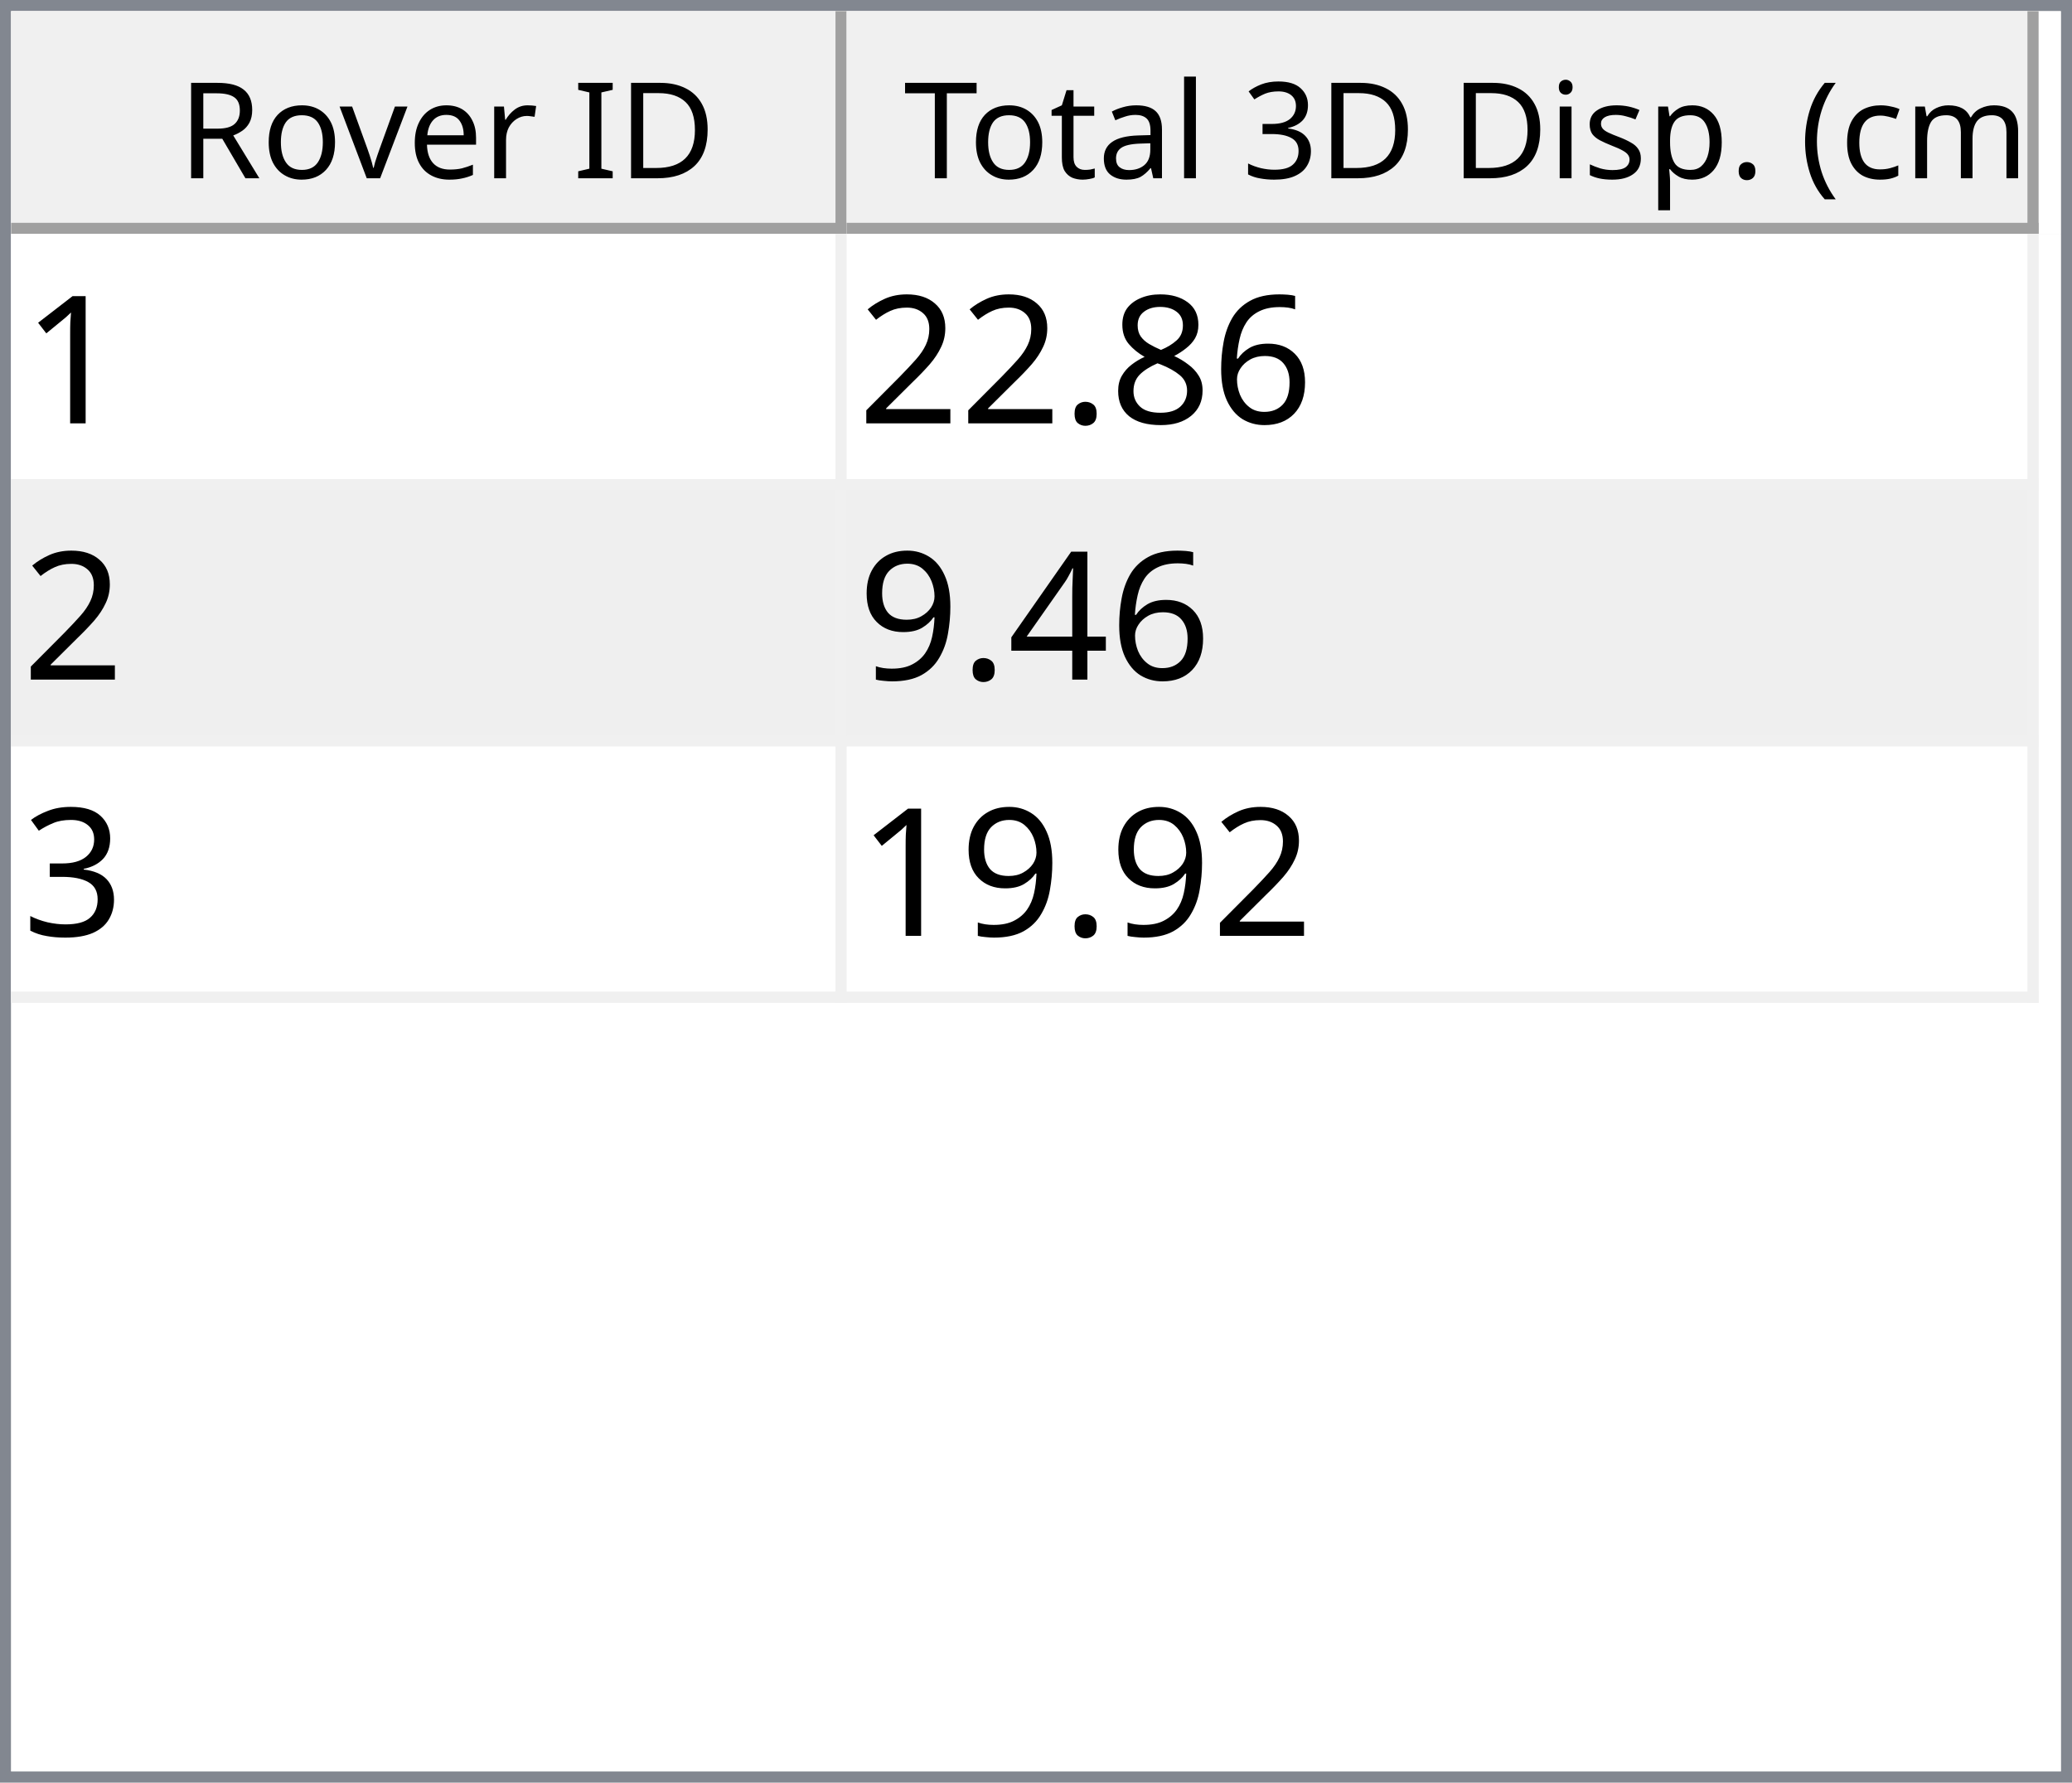
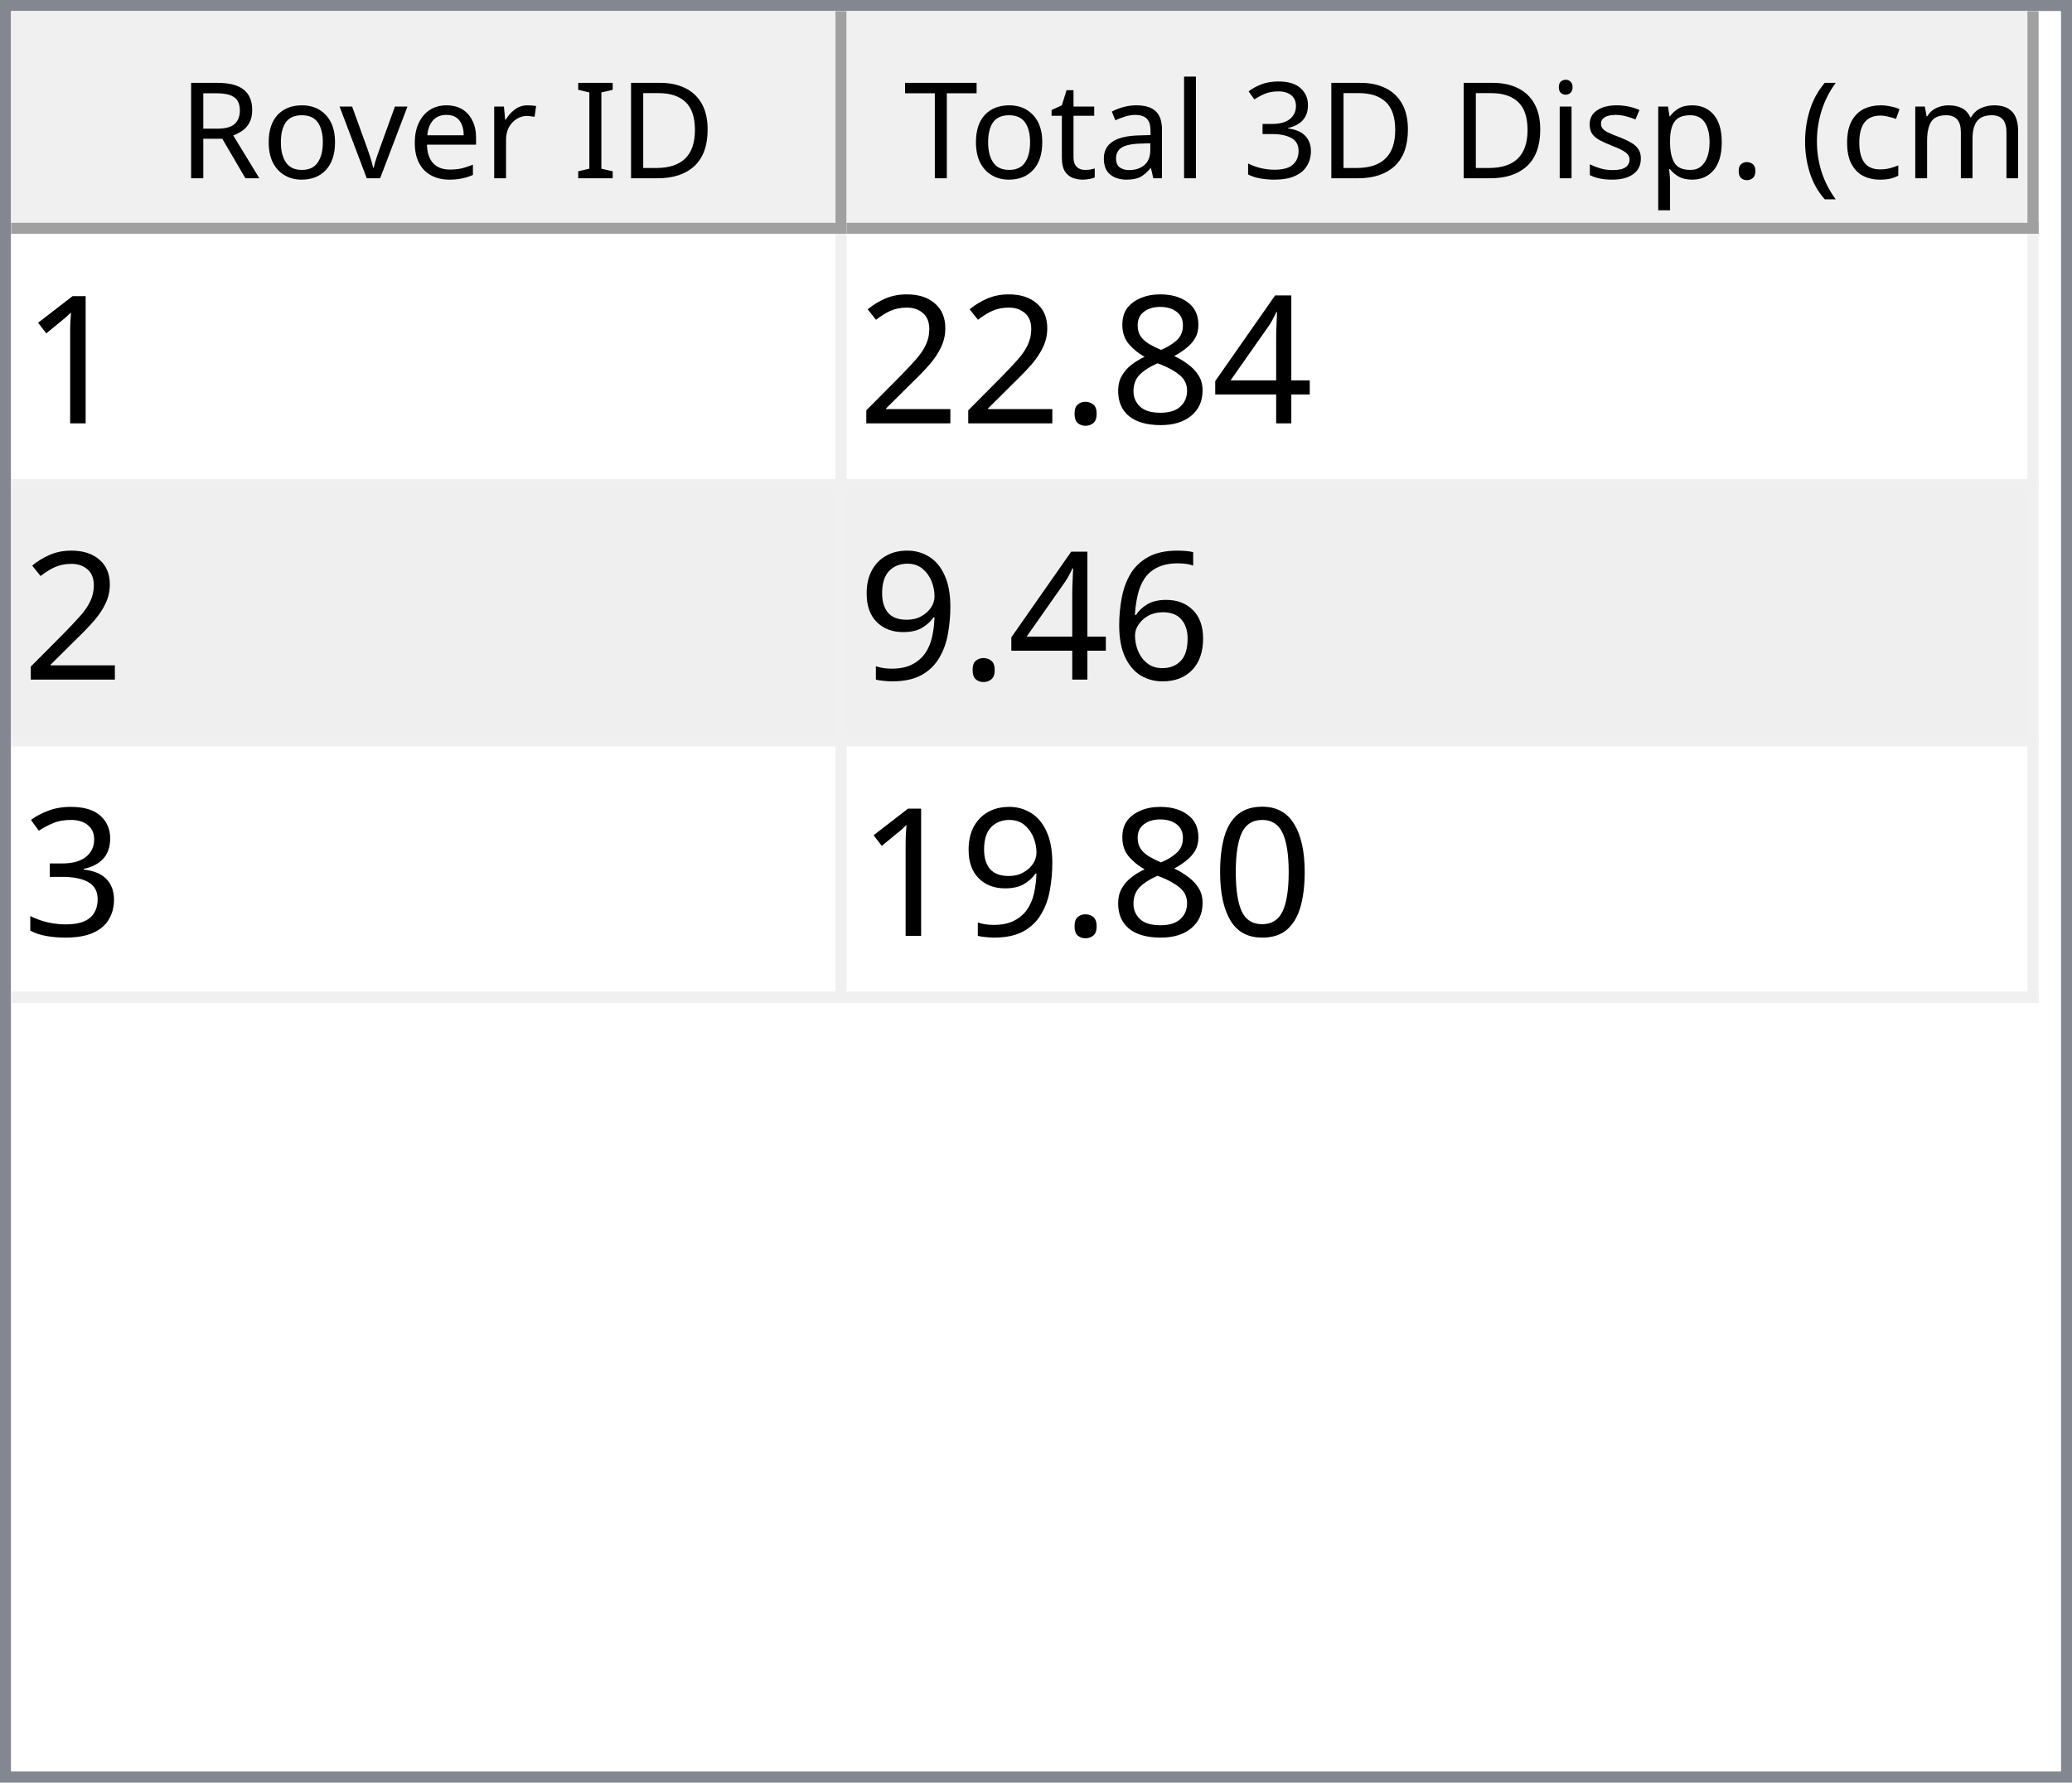
<svg xmlns="http://www.w3.org/2000/svg" style="fill-opacity:1; color-rendering:auto; color-interpolation:auto; text-rendering:auto; stroke:black; stroke-linecap:square; stroke-miterlimit:10; shape-rendering:auto; stroke-opacity:1; fill:black; stroke-dasharray:none; font-weight:normal; stroke-width:1; font-family:'Dialog'; font-style:normal; stroke-linejoin:miter; font-size:12px; stroke-dashoffset:0; image-rendering:auto;" width="186" height="160">
  <defs id="genericDefs" />
  <g>
    <defs id="defs1">
      <clipPath clipPathUnits="userSpaceOnUse" id="clipPath1">
        <path d="M0 0 L186 0 L186 160 L0 160 L0 0 Z" />
      </clipPath>
      <clipPath clipPathUnits="userSpaceOnUse" id="clipPath2">
        <path d="M0 0 L0 160 L186 160 L186 0 Z" />
      </clipPath>
      <clipPath clipPathUnits="userSpaceOnUse" id="clipPath3">
        <path d="M0 0 L0 20 L184 20 L184 0 Z" />
      </clipPath>
      <clipPath clipPathUnits="userSpaceOnUse" id="clipPath4">
        <path d="M0 0 L0 20 L75 20 L75 0 Z" />
      </clipPath>
      <clipPath clipPathUnits="userSpaceOnUse" id="clipPath5">
        <path d="M1 1 L1 19 L74 19 L74 1 Z" />
      </clipPath>
      <clipPath clipPathUnits="userSpaceOnUse" id="clipPath6">
        <path d="M0 0 L0 18 L73 18 L73 0 Z" />
      </clipPath>
      <clipPath clipPathUnits="userSpaceOnUse" id="clipPath7">
        <path d="M-0.5 -0.5 L-0.5 19.5 L74.5 19.5 L74.5 -0.5 Z" />
      </clipPath>
      <clipPath clipPathUnits="userSpaceOnUse" id="clipPath8">
        <path d="M0 0 L0 20 L107 20 L107 0 Z" />
      </clipPath>
      <clipPath clipPathUnits="userSpaceOnUse" id="clipPath9">
        <path d="M1 1 L1 19 L106 19 L106 1 Z" />
      </clipPath>
      <clipPath clipPathUnits="userSpaceOnUse" id="clipPath10">
        <path d="M0 0 L0 18 L105 18 L105 0 Z" />
      </clipPath>
      <clipPath clipPathUnits="userSpaceOnUse" id="clipPath11">
        <path d="M-0.5 -0.5 L-0.5 19.5 L106.5 19.5 L106.5 -0.5 Z" />
      </clipPath>
      <clipPath clipPathUnits="userSpaceOnUse" id="clipPath12">
        <path d="M0 0 L0 138 L184 138 L184 0 Z" />
      </clipPath>
      <clipPath clipPathUnits="userSpaceOnUse" id="clipPath13">
        <path d="M0 0 L0 69 L182 69 L182 0 Z" />
      </clipPath>
      <clipPath clipPathUnits="userSpaceOnUse" id="clipPath14">
        <path d="M-0.5 -0.5 L-0.5 68.5 L181.5 68.5 L181.5 -0.5 Z" />
      </clipPath>
      <clipPath clipPathUnits="userSpaceOnUse" id="clipPath15">
        <path d="M0 0 L0 22 L74 22 L74 0 Z" />
      </clipPath>
      <clipPath clipPathUnits="userSpaceOnUse" id="clipPath16">
        <path d="M0 0 L0 22 L106 22 L106 0 Z" />
      </clipPath>
      <font horiz-adv-x="64.551" id="font1">
        <font-face ascent="107.91" descent="25.098" units-per-em="100" style="font-style:normal; font-family:Segoe UI; font-weight:normal;" />
        <missing-glyph horiz-adv-x="64.551" d="M8.109 0 L8.109 68.266 L56.453 68.266 L56.453 0 L8.109 0 ZM15.328 7.234 L49.219 7.234 L49.219 61.031 L15.328 61.031 L15.328 7.234 Z" />
        <glyph unicode="D" horiz-adv-x="70.117" d="M9.188 0 L9.188 70.016 L28.516 70.016 Q65.531 70.016 65.531 35.891 Q65.531 19.672 55.25 9.836 Q44.969 0 27.734 0 L9.188 0 ZM17.391 62.594 L17.391 7.422 L27.828 7.422 Q41.609 7.422 49.273 14.797 Q56.938 22.172 56.938 35.688 Q56.938 62.594 28.328 62.594 L17.391 62.594 Z" />
        <glyph unicode="I" horiz-adv-x="26.611" d="M17.391 0 L9.188 0 L9.188 70.016 L17.391 70.016 L17.391 0 Z" />
        <glyph unicode=" " horiz-adv-x="27.393" d="" />
        <glyph unicode="r" horiz-adv-x="34.766" d="M34.188 41.891 Q32.078 43.5 28.125 43.5 Q23 43.5 19.555 38.672 Q16.109 33.844 16.109 25.484 L16.109 0 L8.109 0 L8.109 50 L16.109 50 L16.109 39.703 L16.312 39.703 Q18.016 44.969 21.531 47.922 Q25.047 50.875 29.391 50.875 Q32.516 50.875 34.188 50.203 L34.188 41.891 Z" />
        <glyph unicode="e" horiz-adv-x="52.295" d="M48.297 23 L12.984 23 Q13.188 14.656 17.484 10.109 Q21.781 5.562 29.297 5.562 Q37.75 5.562 44.828 11.141 L44.828 3.609 Q38.234 -1.172 27.391 -1.172 Q16.797 -1.172 10.742 5.641 Q4.688 12.453 4.688 24.812 Q4.688 36.469 11.305 43.82 Q17.922 51.172 27.734 51.172 Q37.547 51.172 42.922 44.828 Q48.297 38.484 48.297 27.203 L48.297 23 ZM40.094 29.781 Q40.047 36.719 36.75 40.578 Q33.453 44.438 27.594 44.438 Q21.922 44.438 17.969 40.383 Q14.016 36.328 13.094 29.781 L40.094 29.781 Z" />
        <glyph unicode="v" horiz-adv-x="47.9" d="M47.406 50 L27.484 0 L19.625 0 L0.688 50 L9.469 50 L22.172 13.672 Q23.578 9.672 23.922 6.688 L24.125 6.688 Q24.609 10.453 25.688 13.484 L38.969 50 L47.406 50 Z" />
        <glyph unicode="o" horiz-adv-x="58.594" d="M29 -1.172 Q17.922 -1.172 11.305 5.836 Q4.688 12.844 4.688 24.422 Q4.688 37.016 11.57 44.094 Q18.453 51.172 30.172 51.172 Q41.359 51.172 47.633 44.289 Q53.906 37.406 53.906 25.203 Q53.906 13.234 47.141 6.031 Q40.375 -1.172 29 -1.172 ZM29.594 44.438 Q21.875 44.438 17.383 39.188 Q12.891 33.938 12.891 24.703 Q12.891 15.828 17.43 10.695 Q21.969 5.562 29.594 5.562 Q37.359 5.562 41.531 10.594 Q45.703 15.625 45.703 24.906 Q45.703 34.281 41.531 39.359 Q37.359 44.438 29.594 44.438 Z" />
        <glyph unicode="R" horiz-adv-x="59.814" d="M59.375 0 L49.609 0 L37.891 19.625 Q36.281 22.359 34.766 24.289 Q33.25 26.219 31.664 27.438 Q30.078 28.656 28.25 29.219 Q26.422 29.781 24.125 29.781 L17.391 29.781 L17.391 0 L9.188 0 L9.188 70.016 L30.078 70.016 Q34.672 70.016 38.555 68.867 Q42.438 67.719 45.289 65.375 Q48.141 63.031 49.758 59.547 Q51.375 56.062 51.375 51.375 Q51.375 47.703 50.273 44.656 Q49.172 41.609 47.148 39.211 Q45.125 36.812 42.266 35.133 Q39.406 33.453 35.844 32.516 L35.844 32.328 Q37.594 31.547 38.891 30.547 Q40.188 29.547 41.359 28.18 Q42.531 26.812 43.68 25.078 Q44.828 23.344 46.234 21.047 L59.375 0 ZM17.391 62.594 L17.391 37.203 L28.516 37.203 Q31.594 37.203 34.203 38.133 Q36.812 39.062 38.719 40.797 Q40.625 42.531 41.703 45.047 Q42.781 47.562 42.781 50.688 Q42.781 56.297 39.141 59.445 Q35.5 62.594 28.609 62.594 L17.391 62.594 Z" />
        <glyph unicode=")" horiz-adv-x="30.176" d="M8.297 -15.922 L1.172 -15.922 Q16.406 2.344 16.406 26.812 Q16.406 51.469 1.078 70.016 L8.297 70.016 Q23.531 52.156 23.531 26.703 Q23.531 1.375 8.297 -15.922 Z" />
        <glyph unicode="m" horiz-adv-x="86.133" d="M79.109 0 L71.094 0 L71.094 28.719 Q71.094 37.016 68.531 40.727 Q65.969 44.438 59.906 44.438 Q54.781 44.438 51.195 39.75 Q47.609 35.062 47.609 28.516 L47.609 0 L39.594 0 L39.594 29.688 Q39.594 44.438 28.219 44.438 Q22.953 44.438 19.531 40.016 Q16.109 35.594 16.109 28.516 L16.109 0 L8.109 0 L8.109 50 L16.109 50 L16.109 42.094 L16.312 42.094 Q21.625 51.172 31.844 51.172 Q36.969 51.172 40.773 48.312 Q44.578 45.453 46 40.828 Q51.562 51.172 62.594 51.172 Q79.109 51.172 79.109 30.812 L79.109 0 Z" />
        <glyph unicode="c" horiz-adv-x="46.191" d="M42.188 2.297 Q36.422 -1.172 28.516 -1.172 Q17.828 -1.172 11.258 5.789 Q4.688 12.75 4.688 23.828 Q4.688 36.188 11.766 43.68 Q18.844 51.172 30.672 51.172 Q37.25 51.172 42.281 48.734 L42.281 40.531 Q36.719 44.438 30.375 44.438 Q22.703 44.438 17.797 38.945 Q12.891 33.453 12.891 24.516 Q12.891 15.719 17.508 10.641 Q22.125 5.562 29.891 5.562 Q36.422 5.562 42.188 9.906 L42.188 2.297 Z" />
        <glyph unicode="(" horiz-adv-x="30.176" d="M29.109 -15.922 L21.969 -15.922 Q6.844 1.375 6.844 26.703 Q6.844 52.156 21.969 70.016 L29.203 70.016 Q13.875 51.469 13.875 26.812 Q13.875 2.344 29.109 -15.922 Z" />
        <glyph unicode="." horiz-adv-x="21.68" d="M10.891 -1.078 Q8.641 -1.078 7.055 0.539 Q5.469 2.156 5.469 4.391 Q5.469 6.641 7.055 8.273 Q8.641 9.906 10.891 9.906 Q13.188 9.906 14.797 8.273 Q16.406 6.641 16.406 4.391 Q16.406 2.156 14.797 0.539 Q13.188 -1.078 10.891 -1.078 Z" />
        <glyph unicode="p" horiz-adv-x="58.789" d="M16.312 7.234 L16.109 7.234 L16.109 -23 L8.109 -23 L8.109 50 L16.109 50 L16.109 41.219 L16.312 41.219 Q22.219 51.172 33.594 51.172 Q43.266 51.172 48.688 44.461 Q54.109 37.75 54.109 26.469 Q54.109 13.922 48 6.375 Q41.891 -1.172 31.297 -1.172 Q21.578 -1.172 16.312 7.234 ZM16.109 27.391 L16.109 20.406 Q16.109 14.203 20.141 9.883 Q24.172 5.562 30.375 5.562 Q37.641 5.562 41.773 11.133 Q45.906 16.703 45.906 26.609 Q45.906 34.969 42.047 39.703 Q38.188 44.438 31.594 44.438 Q24.609 44.438 20.359 39.578 Q16.109 34.719 16.109 27.391 Z" />
        <glyph unicode="s" horiz-adv-x="42.432" d="M5.078 1.812 L5.078 10.406 Q11.625 5.562 19.484 5.562 Q30.031 5.562 30.031 12.594 Q30.031 14.594 29.125 15.992 Q28.219 17.391 26.68 18.461 Q25.141 19.531 23.07 20.383 Q21 21.234 18.609 22.172 Q15.281 23.484 12.766 24.828 Q10.25 26.172 8.57 27.859 Q6.891 29.547 6.031 31.695 Q5.172 33.844 5.172 36.719 Q5.172 40.234 6.789 42.945 Q8.406 45.656 11.086 47.484 Q13.766 49.312 17.211 50.242 Q20.656 51.172 24.312 51.172 Q30.812 51.172 35.938 48.922 L35.938 40.828 Q30.422 44.438 23.25 44.438 Q21 44.438 19.195 43.922 Q17.391 43.406 16.094 42.477 Q14.797 41.547 14.086 40.258 Q13.375 38.969 13.375 37.406 Q13.375 35.453 14.086 34.133 Q14.797 32.812 16.164 31.789 Q17.531 30.766 19.484 29.938 Q21.438 29.109 23.922 28.125 Q27.25 26.859 29.883 25.516 Q32.516 24.172 34.375 22.484 Q36.234 20.797 37.234 18.602 Q38.234 16.406 38.234 13.375 Q38.234 9.672 36.602 6.938 Q34.969 4.203 32.234 2.398 Q29.5 0.594 25.93 -0.289 Q22.359 -1.172 18.453 -1.172 Q10.75 -1.172 5.078 1.812 Z" />
        <glyph unicode="i" horiz-adv-x="24.219" d="M12.203 62.703 Q10.062 62.703 8.547 64.164 Q7.031 65.625 7.031 67.875 Q7.031 70.125 8.547 71.609 Q10.062 73.094 12.203 73.094 Q14.406 73.094 15.945 71.609 Q17.484 70.125 17.484 67.875 Q17.484 65.719 15.945 64.211 Q14.406 62.703 12.203 62.703 ZM16.109 0 L8.109 0 L8.109 50 L16.109 50 L16.109 0 Z" />
        <glyph unicode="3" horiz-adv-x="53.906" d="M46.531 19.828 Q46.531 15.094 44.75 11.211 Q42.969 7.328 39.719 4.57 Q36.469 1.812 31.93 0.297 Q27.391 -1.219 21.922 -1.219 Q11.922 -1.219 6 2.594 L6 11.188 Q13.094 5.609 22.219 5.609 Q25.875 5.609 28.828 6.539 Q31.781 7.469 33.906 9.227 Q36.031 10.984 37.18 13.477 Q38.328 15.969 38.328 19.094 Q38.328 32.812 18.797 32.812 L12.984 32.812 L12.984 39.594 L18.5 39.594 Q35.797 39.594 35.797 52.484 Q35.797 64.406 22.609 64.406 Q15.188 64.406 8.688 59.422 L8.688 67.188 Q15.375 71.188 24.609 71.188 Q29 71.188 32.57 69.969 Q36.141 68.75 38.68 66.555 Q41.219 64.359 42.609 61.281 Q44 58.203 44 54.5 Q44 40.672 30.031 36.719 L30.031 36.531 Q33.594 36.141 36.625 34.797 Q39.656 33.453 41.852 31.305 Q44.047 29.156 45.289 26.25 Q46.531 23.344 46.531 19.828 Z" />
        <glyph unicode="l" horiz-adv-x="24.219" d="M16.109 0 L8.109 0 L8.109 74.031 L16.109 74.031 L16.109 0 Z" />
        <glyph unicode="a" horiz-adv-x="50.879" d="M43.891 0 L35.891 0 L35.891 7.812 L35.688 7.812 Q30.469 -1.172 20.312 -1.172 Q12.844 -1.172 8.617 2.781 Q4.391 6.734 4.391 13.281 Q4.391 27.297 20.906 29.594 L35.891 31.688 Q35.891 44.438 25.594 44.438 Q16.547 44.438 9.281 38.281 L9.281 46.484 Q16.656 51.172 26.266 51.172 Q43.891 51.172 43.891 32.516 L43.891 0 ZM35.891 25.297 L23.828 23.641 Q18.266 22.859 15.43 20.875 Q12.594 18.891 12.594 13.875 Q12.594 10.203 15.211 7.883 Q17.828 5.562 22.172 5.562 Q28.125 5.562 32.008 9.742 Q35.891 13.922 35.891 20.312 L35.891 25.297 Z" />
        <glyph unicode="t" horiz-adv-x="33.887" d="M31.297 0.484 Q28.469 -1.078 23.828 -1.078 Q10.688 -1.078 10.688 13.578 L10.688 43.172 L2.094 43.172 L2.094 50 L10.688 50 L10.688 62.203 L18.703 64.797 L18.703 50 L31.297 50 L31.297 43.172 L18.703 43.172 L18.703 14.984 Q18.703 9.969 20.414 7.82 Q22.125 5.672 26.078 5.672 Q29.109 5.672 31.297 7.328 L31.297 0.484 Z" />
        <glyph unicode="T" horiz-adv-x="52.393" d="M50.594 62.594 L30.375 62.594 L30.375 0 L22.172 0 L22.172 62.594 L2 62.594 L2 70.016 L50.594 70.016 L50.594 62.594 Z" />
      </font>
      <font horiz-adv-x="75.0" id="font2">
        <font-face ascent="100.537" descent="21.973" units-per-em="100" style="font-style:normal; font-family:sans-serif; font-weight:normal;" />
        <missing-glyph horiz-adv-x="75.0" d="M12.5 0 L12.5 62.5 L62.5 62.5 L62.5 0 L12.5 0 ZM14.062 1.562 L60.938 1.562 L60.938 60.938 L14.062 60.938 L14.062 1.562 Z" />
        <glyph unicode="1" horiz-adv-x="55.615" d="M37.25 0 L28.469 0 L28.469 56 Q25.297 52.984 20.141 49.953 Q14.984 46.922 10.891 45.406 L10.891 53.906 Q18.266 57.375 23.781 62.305 Q29.297 67.234 31.594 71.875 L37.25 71.875 L37.25 0 Z" />
-         <glyph unicode="6" horiz-adv-x="55.615" d="M49.75 54.047 L41.016 53.375 Q39.844 58.547 37.703 60.891 Q34.125 64.656 28.906 64.656 Q24.703 64.656 21.531 62.312 Q17.391 59.281 14.992 53.469 Q12.594 47.656 12.5 36.922 Q15.672 41.75 20.266 44.094 Q24.859 46.438 29.891 46.438 Q38.672 46.438 44.852 39.969 Q51.031 33.5 51.031 23.25 Q51.031 16.5 48.125 10.719 Q45.219 4.938 40.141 1.859 Q35.062 -1.219 28.609 -1.219 Q17.625 -1.219 10.695 6.859 Q3.766 14.938 3.766 33.5 Q3.766 54.25 11.422 63.672 Q18.109 71.875 29.438 71.875 Q37.891 71.875 43.289 67.141 Q48.688 62.406 49.75 54.047 ZM13.875 23.188 Q13.875 18.656 15.797 14.508 Q17.719 10.359 21.188 8.18 Q24.656 6 28.469 6 Q34.031 6 38.039 10.492 Q42.047 14.984 42.047 22.703 Q42.047 30.125 38.086 34.398 Q34.125 38.672 28.125 38.672 Q22.172 38.672 18.023 34.398 Q13.875 30.125 13.875 23.188 Z" />
+         <glyph unicode="4" horiz-adv-x="55.615" d="M32.328 0 L32.328 17.141 L1.266 17.141 L1.266 25.203 L33.938 71.578 L41.109 71.578 L41.109 25.203 L50.781 25.203 L50.781 17.141 L41.109 17.141 L41.109 0 L32.328 0 ZM32.328 25.203 L32.328 57.469 L9.906 25.203 L32.328 25.203 Z" />
        <glyph unicode="8" horiz-adv-x="55.615" d="M17.672 38.812 Q12.203 40.828 9.57 44.539 Q6.938 48.25 6.938 53.422 Q6.938 61.234 12.555 66.555 Q18.172 71.875 27.484 71.875 Q36.859 71.875 42.578 66.43 Q48.297 60.984 48.297 53.172 Q48.297 48.188 45.68 44.508 Q43.062 40.828 37.75 38.812 Q44.344 36.672 47.781 31.883 Q51.219 27.094 51.219 20.453 Q51.219 11.281 44.727 5.031 Q38.234 -1.219 27.641 -1.219 Q17.047 -1.219 10.547 5.055 Q4.047 11.328 4.047 20.703 Q4.047 27.688 7.594 32.398 Q11.141 37.109 17.672 38.812 ZM15.922 53.719 Q15.922 48.641 19.195 45.414 Q22.469 42.188 27.688 42.188 Q32.766 42.188 36.016 45.383 Q39.266 48.578 39.266 53.219 Q39.266 58.062 35.914 61.359 Q32.562 64.656 27.594 64.656 Q22.562 64.656 19.242 61.43 Q15.922 58.203 15.922 53.719 ZM13.094 20.656 Q13.094 16.891 14.875 13.375 Q16.656 9.859 20.172 7.93 Q23.688 6 27.734 6 Q34.031 6 38.133 10.055 Q42.234 14.109 42.234 20.359 Q42.234 26.703 38.016 30.859 Q33.797 35.016 27.438 35.016 Q21.234 35.016 17.164 30.914 Q13.094 26.812 13.094 20.656 Z" />
        <glyph unicode="." horiz-adv-x="27.783" d="M9.078 0 L9.078 10.016 L19.094 10.016 L19.094 0 L9.078 0 Z" />
        <glyph unicode="2" horiz-adv-x="55.615" d="M50.344 8.453 L50.344 0 L3.031 0 Q2.938 3.172 4.047 6.109 Q5.859 10.938 9.836 15.625 Q13.812 20.312 21.344 26.469 Q33.016 36.031 37.117 41.625 Q41.219 47.219 41.219 52.203 Q41.219 57.422 37.477 61.008 Q33.734 64.594 27.734 64.594 Q21.391 64.594 17.578 60.789 Q13.766 56.984 13.719 50.25 L4.688 51.172 Q5.609 61.281 11.664 66.578 Q17.719 71.875 27.938 71.875 Q38.234 71.875 44.242 66.164 Q50.25 60.453 50.25 52 Q50.25 47.703 48.492 43.555 Q46.734 39.406 42.656 34.812 Q38.578 30.219 29.109 22.219 Q21.188 15.578 18.945 13.211 Q16.703 10.844 15.234 8.453 L50.344 8.453 Z" />
-         <glyph unicode="4" horiz-adv-x="55.615" d="M32.328 0 L32.328 17.141 L1.266 17.141 L1.266 25.203 L33.938 71.578 L41.109 71.578 L41.109 25.203 L50.781 25.203 L50.781 17.141 L41.109 17.141 L41.109 0 L32.328 0 ZM32.328 25.203 L32.328 57.469 L9.906 25.203 L32.328 25.203 Z" />
+         <glyph unicode="6" horiz-adv-x="55.615" d="M49.75 54.047 L41.016 53.375 Q39.844 58.547 37.703 60.891 Q34.125 64.656 28.906 64.656 Q24.703 64.656 21.531 62.312 Q17.391 59.281 14.992 53.469 Q12.594 47.656 12.5 36.922 Q15.672 41.75 20.266 44.094 Q24.859 46.438 29.891 46.438 Q38.672 46.438 44.852 39.969 Q51.031 33.5 51.031 23.25 Q51.031 16.5 48.125 10.719 Q45.219 4.938 40.141 1.859 Q35.062 -1.219 28.609 -1.219 Q17.625 -1.219 10.695 6.859 Q3.766 14.938 3.766 33.5 Q3.766 54.25 11.422 63.672 Q18.109 71.875 29.438 71.875 Q37.891 71.875 43.289 67.141 Q48.688 62.406 49.75 54.047 ZM13.875 23.188 Q13.875 18.656 15.797 14.508 Q17.719 10.359 21.188 8.18 Q24.656 6 28.469 6 Q34.031 6 38.039 10.492 Q42.047 14.984 42.047 22.703 Q42.047 30.125 38.086 34.398 Q34.125 38.672 28.125 38.672 Q22.172 38.672 18.023 34.398 Q13.875 30.125 13.875 23.188 Z" />
        <glyph unicode="9" horiz-adv-x="55.615" d="M5.469 16.547 L13.922 17.328 Q14.984 11.375 18.016 8.688 Q21.047 6 25.781 6 Q29.828 6 32.883 7.859 Q35.938 9.719 37.891 12.82 Q39.844 15.922 41.164 21.195 Q42.484 26.469 42.484 31.938 Q42.484 32.516 42.438 33.688 Q39.797 29.5 35.234 26.883 Q30.672 24.266 25.344 24.266 Q16.453 24.266 10.305 30.711 Q4.156 37.156 4.156 47.703 Q4.156 58.594 10.578 65.234 Q17 71.875 26.656 71.875 Q33.641 71.875 39.43 68.117 Q45.219 64.359 48.219 57.398 Q51.219 50.438 51.219 37.25 Q51.219 23.531 48.242 15.406 Q45.266 7.281 39.383 3.031 Q33.5 -1.219 25.594 -1.219 Q17.188 -1.219 11.867 3.445 Q6.547 8.109 5.469 16.547 ZM41.453 48.141 Q41.453 55.719 37.43 60.156 Q33.406 64.594 27.734 64.594 Q21.875 64.594 17.531 59.812 Q13.188 55.031 13.188 47.406 Q13.188 40.578 17.312 36.305 Q21.438 32.031 27.484 32.031 Q33.594 32.031 37.523 36.305 Q41.453 40.578 41.453 48.141 Z" />
        <glyph unicode="3" horiz-adv-x="55.615" d="M4.203 18.891 L12.984 20.062 Q14.5 12.594 18.141 9.297 Q21.781 6 27 6 Q33.203 6 37.477 10.297 Q41.75 14.594 41.75 20.953 Q41.75 27 37.797 30.93 Q33.844 34.859 27.734 34.859 Q25.25 34.859 21.531 33.891 L22.516 41.609 Q23.391 41.5 23.922 41.5 Q29.547 41.5 34.039 44.43 Q38.531 47.359 38.531 53.469 Q38.531 58.297 35.258 61.477 Q31.984 64.656 26.812 64.656 Q21.688 64.656 18.266 61.43 Q14.844 58.203 13.875 51.766 L5.078 53.328 Q6.688 62.156 12.398 67.016 Q18.109 71.875 26.609 71.875 Q32.469 71.875 37.398 69.359 Q42.328 66.844 44.945 62.5 Q47.562 58.156 47.562 53.266 Q47.562 48.641 45.07 44.828 Q42.578 41.016 37.703 38.766 Q44.047 37.312 47.562 32.695 Q51.078 28.078 51.078 21.141 Q51.078 11.766 44.242 5.25 Q37.406 -1.266 26.953 -1.266 Q17.531 -1.266 11.305 4.352 Q5.078 9.969 4.203 18.891 Z" />
+         <glyph unicode="0" horiz-adv-x="55.615" d="M4.156 35.297 Q4.156 48 6.766 55.742 Q9.375 63.484 14.523 67.68 Q19.672 71.875 27.484 71.875 Q33.25 71.875 37.594 69.555 Q41.938 67.234 44.773 62.867 Q47.609 58.5 49.219 52.227 Q50.828 45.953 50.828 35.297 Q50.828 22.703 48.242 14.969 Q45.656 7.234 40.508 3.008 Q35.359 -1.219 27.484 -1.219 Q17.141 -1.219 11.234 6.203 Q4.156 15.141 4.156 35.297 ZM13.188 35.297 Q13.188 17.672 17.312 11.836 Q21.438 6 27.484 6 Q33.547 6 37.672 11.859 Q41.797 17.719 41.797 35.297 Q41.797 52.984 37.672 58.789 Q33.547 64.594 27.391 64.594 Q21.344 64.594 17.719 59.469 Q13.188 52.938 13.188 35.297 Z" />
      </font>
    </defs>
    <g style="fill:white; stroke:white;">
      <rect x="0" y="0" width="186" style="clip-path:url(#clipPath1); stroke:none;" height="160" />
    </g>
    <g style="fill:white; text-rendering:optimizeSpeed; color-rendering:optimizeSpeed; image-rendering:optimizeSpeed; shape-rendering:crispEdges; stroke:white; color-interpolation:sRGB;">
      <rect x="0" width="186" height="160" y="0" style="stroke:none;" />
      <path style="stroke:none;" d="M0 160 L186 160 L186 0 L0 0 Z" />
    </g>
    <g style="fill:rgb(240,240,240); font-family:'Segoe UI'; stroke:rgb(240,240,240);">
      <rect x="0" y="0" width="186" style="clip-path:url(#clipPath2); stroke:none;" height="160" />
    </g>
    <g style="fill:rgb(130,135,144); font-family:'Segoe UI'; stroke:rgb(130,135,144);">
      <path d="M0 0 L186 0 L186 160 L0 160 L0 0 ZM1 1 L185 1 L185 159 L1 159 L1 1 Z" style="fill-rule:evenodd; clip-path:url(#clipPath2); stroke:none;" />
    </g>
    <g style="fill:white; font-family:'Segoe UI'; stroke:white;" transform="translate(1,1)">
      <rect x="0" y="0" width="184" style="clip-path:url(#clipPath3); stroke:none;" height="20" />
    </g>
    <g style="fill:rgb(240,240,240); font-family:'Segoe UI'; stroke:rgb(240,240,240);" transform="translate(1,1)">
      <rect x="0" y="0" width="75" style="clip-path:url(#clipPath4); stroke:none;" height="20" />
    </g>
    <g style="font-family:'Segoe UI';" transform="translate(2,2)">
      <text x="14" xml:space="preserve" y="14" style="clip-path:url(#clipPath6); stroke:none;">Rover ID</text>
    </g>
    <g style="fill:rgb(160,160,160); font-family:'Segoe UI'; stroke:rgb(160,160,160); stroke-linejoin:bevel;" transform="translate(1.5,1.5)">
      <line x1="74" x2="74" y1="0" style="fill:none; clip-path:url(#clipPath7);" y2="19" />
    </g>
    <g style="fill:rgb(160,160,160); font-family:'Segoe UI'; stroke:rgb(160,160,160); stroke-linejoin:bevel;" transform="matrix(1,0,0,1,1,1) translate(0.5,0.5)">
      <line x1="0" x2="74" y1="19" style="fill:none; clip-path:url(#clipPath7);" y2="19" />
    </g>
    <g style="fill:rgb(240,240,240); font-family:'Segoe UI'; stroke:rgb(240,240,240);" transform="translate(76,1)">
      <rect x="0" y="0" width="107" style="clip-path:url(#clipPath8); stroke:none;" height="20" />
    </g>
    <g style="font-family:'Segoe UI';" transform="translate(77,2)">
      <text x="1" xml:space="preserve" y="14" style="clip-path:url(#clipPath10); stroke:none;"> Total 3D Disp. (cm)</text>
    </g>
    <g style="fill:rgb(160,160,160); font-family:'Segoe UI'; stroke:rgb(160,160,160); stroke-linejoin:bevel;" transform="translate(76.5,1.5)">
      <line x1="106" x2="106" y1="0" style="fill:none; clip-path:url(#clipPath11);" y2="19" />
    </g>
    <g style="fill:rgb(160,160,160); font-family:'Segoe UI'; stroke:rgb(160,160,160); stroke-linejoin:bevel;" transform="matrix(1,0,0,1,76,1) translate(0.5,0.5)">
      <line x1="0" x2="106" y1="19" style="fill:none; clip-path:url(#clipPath11);" y2="19" />
    </g>
    <g style="fill:white; font-family:'Segoe UI'; stroke:white;" transform="translate(1,21)">
      <rect x="0" y="0" width="184" style="clip-path:url(#clipPath12); stroke:none;" height="138" />
    </g>
    <g style="fill:rgb(240,240,240); font-size:16px; font-family:sans-serif; stroke:rgb(240,240,240);" transform="translate(1,21)">
      <rect x="0" y="0" width="182" style="clip-path:url(#clipPath13); stroke:none;" height="69" />
      <line transform="translate(0.5,0.5)" x1="0" x2="181" y1="22" style="clip-path:url(#clipPath14); fill:none; stroke-linejoin:bevel;" y2="22" />
    </g>
    <g transform="matrix(1,0,0,1,1,21) translate(0.5,0.5)" style="fill:rgb(240,240,240); font-size:16px; font-family:sans-serif; stroke:rgb(240,240,240); stroke-linejoin:bevel;">
      <line x1="0" x2="181" y1="45" style="fill:none; clip-path:url(#clipPath14);" y2="45" />
    </g>
    <g transform="matrix(1,0,0,1,1,21) translate(0.5,0.5)" style="fill:rgb(240,240,240); font-size:16px; font-family:sans-serif; stroke:rgb(240,240,240); stroke-linejoin:bevel;">
      <line x1="0" x2="181" y1="68" style="fill:none; clip-path:url(#clipPath14);" y2="68" />
    </g>
    <g transform="matrix(1,0,0,1,1,21) translate(0.5,0.5)" style="fill:rgb(240,240,240); font-size:16px; font-family:sans-serif; stroke:rgb(240,240,240); stroke-linejoin:bevel;">
      <line x1="74" x2="74" y1="0" style="fill:none; clip-path:url(#clipPath14);" y2="68" />
    </g>
    <g transform="matrix(1,0,0,1,1,21) translate(0.5,0.5)" style="fill:rgb(240,240,240); font-size:16px; font-family:sans-serif; stroke:rgb(240,240,240); stroke-linejoin:bevel;">
      <line x1="181" x2="181" y1="0" style="fill:none; clip-path:url(#clipPath14);" y2="68" />
    </g>
    <g style="fill:white; font-size:16px; font-family:sans-serif; stroke:white;" transform="matrix(1,0,0,1,1,21)">
      <rect x="0" y="0" width="74" style="clip-path:url(#clipPath15); stroke:none;" height="22" />
      <text x="1" y="17" style="fill:black; clip-path:url(#clipPath15); stroke:none;" xml:space="preserve">1</text>
    </g>
    <g style="fill:white; font-size:16px; font-family:sans-serif; stroke:white;" transform="matrix(1,0,0,1,1,21) translate(75,0)">
      <rect x="0" y="0" width="106" style="clip-path:url(#clipPath16); stroke:none;" height="22" />
-       <text x="1" y="17" style="fill:black; clip-path:url(#clipPath16); stroke:none;" xml:space="preserve">22.86</text>
+       <text x="1" y="17" style="fill:black; clip-path:url(#clipPath16); stroke:none;" xml:space="preserve">22.84</text>
    </g>
    <g style="fill:rgb(239,239,239); font-size:16px; font-family:sans-serif; stroke:rgb(239,239,239);" transform="matrix(1,0,0,1,1,21) translate(0,23)">
      <rect x="0" y="0" width="74" style="clip-path:url(#clipPath15); stroke:none;" height="22" />
      <text x="1" y="17" style="fill:black; clip-path:url(#clipPath15); stroke:none;" xml:space="preserve">2</text>
    </g>
    <g style="fill:rgb(239,239,239); font-size:16px; font-family:sans-serif; stroke:rgb(239,239,239);" transform="matrix(1,0,0,1,1,21) translate(75,23)">
      <rect x="0" y="0" width="106" style="clip-path:url(#clipPath16); stroke:none;" height="22" />
      <text x="1" y="17" style="fill:black; clip-path:url(#clipPath16); stroke:none;" xml:space="preserve">9.46</text>
    </g>
    <g style="fill:white; font-size:16px; font-family:sans-serif; stroke:white;" transform="matrix(1,0,0,1,1,21) translate(0,46)">
      <rect x="0" y="0" width="74" style="clip-path:url(#clipPath15); stroke:none;" height="22" />
      <text x="1" y="17" style="fill:black; clip-path:url(#clipPath15); stroke:none;" xml:space="preserve">3</text>
    </g>
    <g style="fill:white; font-size:16px; font-family:sans-serif; stroke:white;" transform="matrix(1,0,0,1,1,21) translate(75,46)">
      <rect x="0" y="0" width="106" style="clip-path:url(#clipPath16); stroke:none;" height="22" />
-       <text x="1" y="17" style="fill:black; clip-path:url(#clipPath16); stroke:none;" xml:space="preserve">19.92</text>
+       <text x="1" y="17" style="fill:black; clip-path:url(#clipPath16); stroke:none;" xml:space="preserve">19.80</text>
    </g>
  </g>
</svg>
